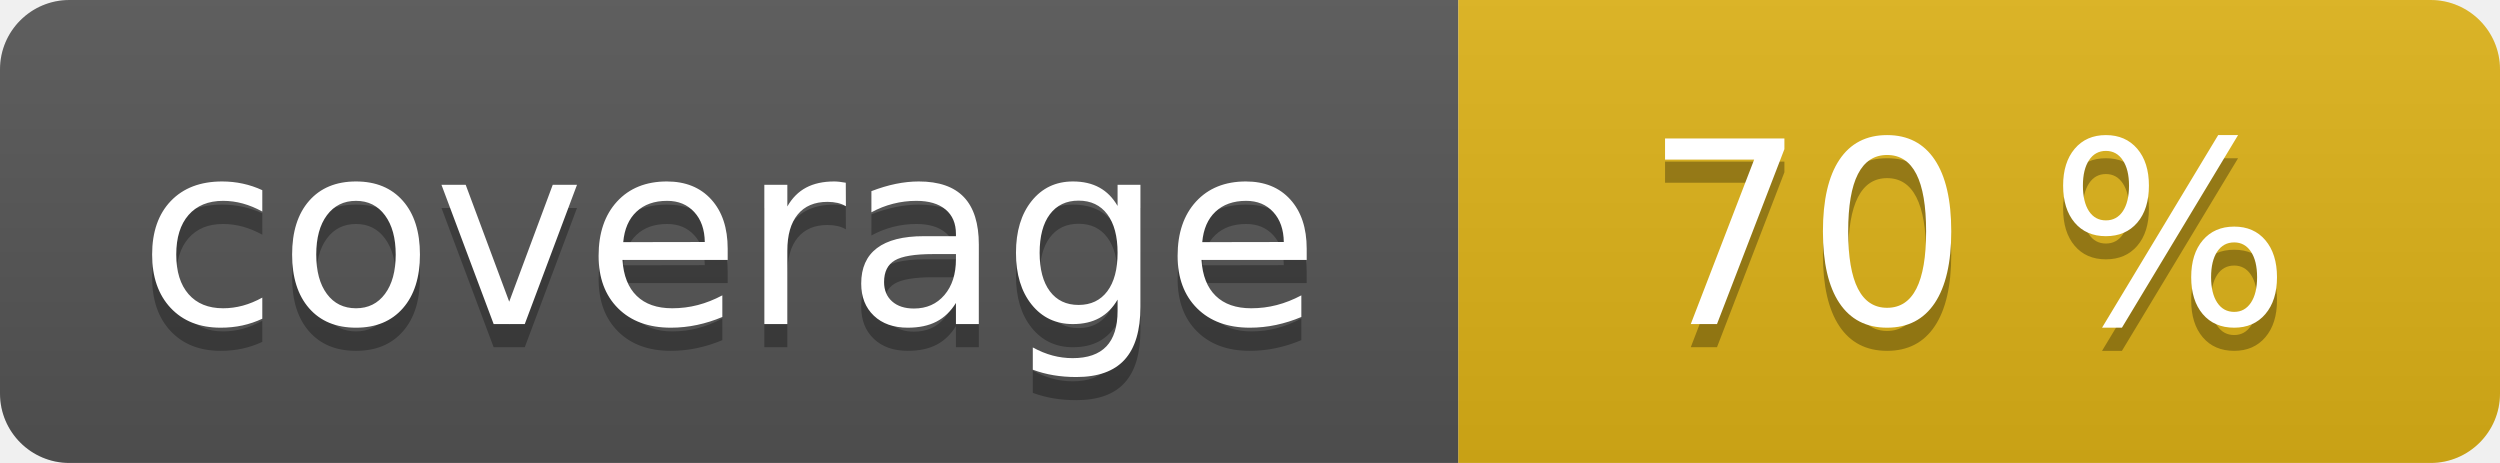
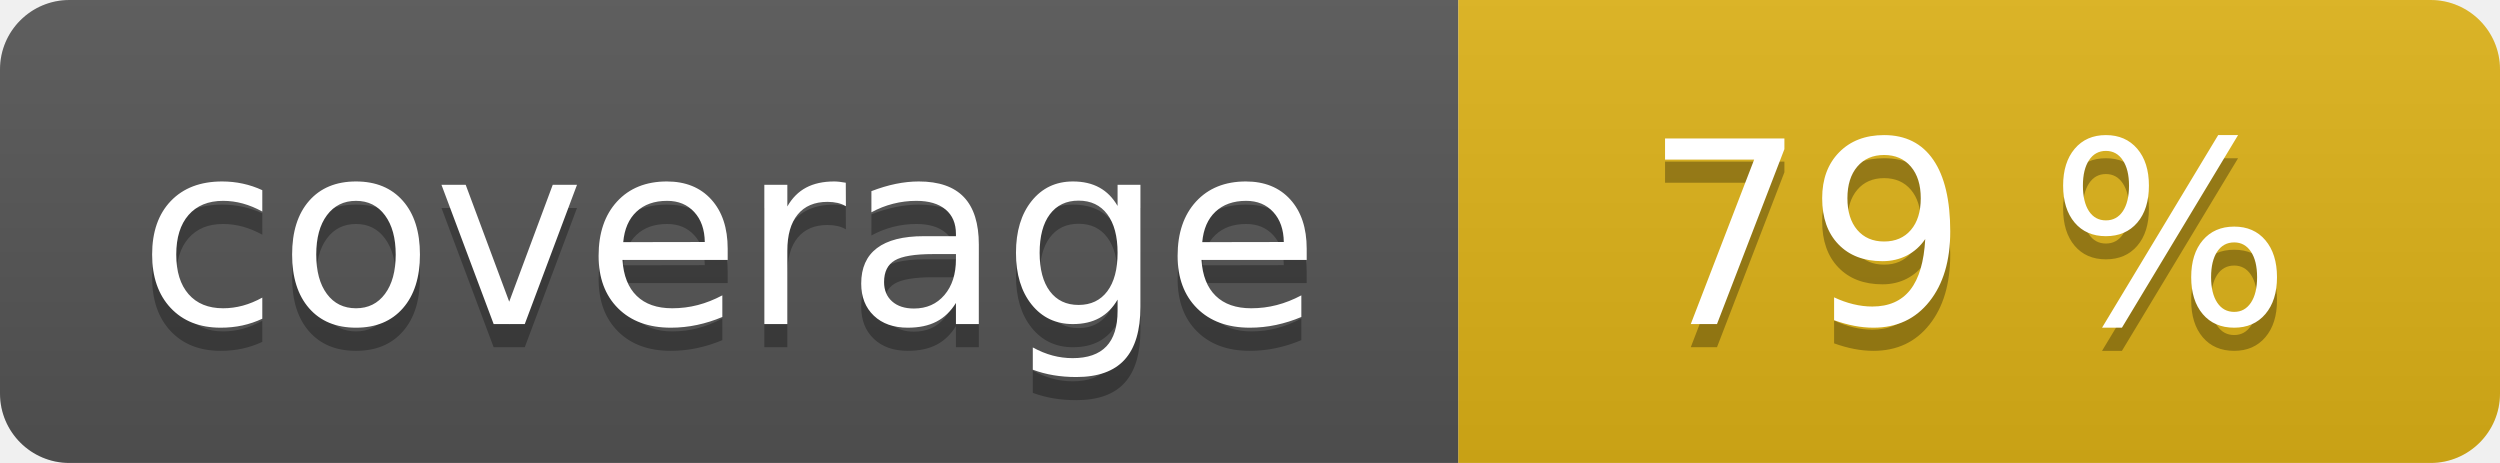
<svg xmlns="http://www.w3.org/2000/svg" width="108" height="20" role="img">
  <linearGradient id="s" x2="0" y2="100%">
    <stop offset="0" stop-color="#bbb" stop-opacity=".1" />
    <stop offset="1" stop-opacity=".1" />
  </linearGradient>
  <clipPath id="r">
    <rect width="108" height="20" rx="3" fill="#fff" />
  </clipPath>
  <g clip-path="url(#r)">
    <rect width="63" height="20" fill="#555" />
    <rect x="63" width="45" height="20" fill="#dfb317" />
    <rect width="108" height="20" fill="url(#s)" />
  </g>
  <g fill="#fff" text-anchor="middle" font-family="Verdana,Geneva,DejaVu Sans,sans-serif" text-rendering="geometricPrecision" font-size="110">
    <text aria-hidden="true" x="315" y="150" fill="#010101" fill-opacity=".3" transform="scale(.1)" textLength="530">coverage</text>
    <text x="315" y="140" transform="scale(.1)" fill="#fff" textLength="530">coverage</text>
-     <text aria-hidden="true" x="850" y="150" fill="#010101" fill-opacity=".3" transform="scale(.1)" textLength="350">70 %</text>
-     <text x="850" y="140" transform="scale(.1)" fill="#fff" textLength="350">70 %</text>
+     <text aria-hidden="true" x="850" y="150" fill="#010101" fill-opacity=".3" transform="scale(.1)" textLength="350">79 %</text>
+     <text x="850" y="140" transform="scale(.1)" fill="#fff" textLength="350">79 %</text>
  </g>
</svg>
